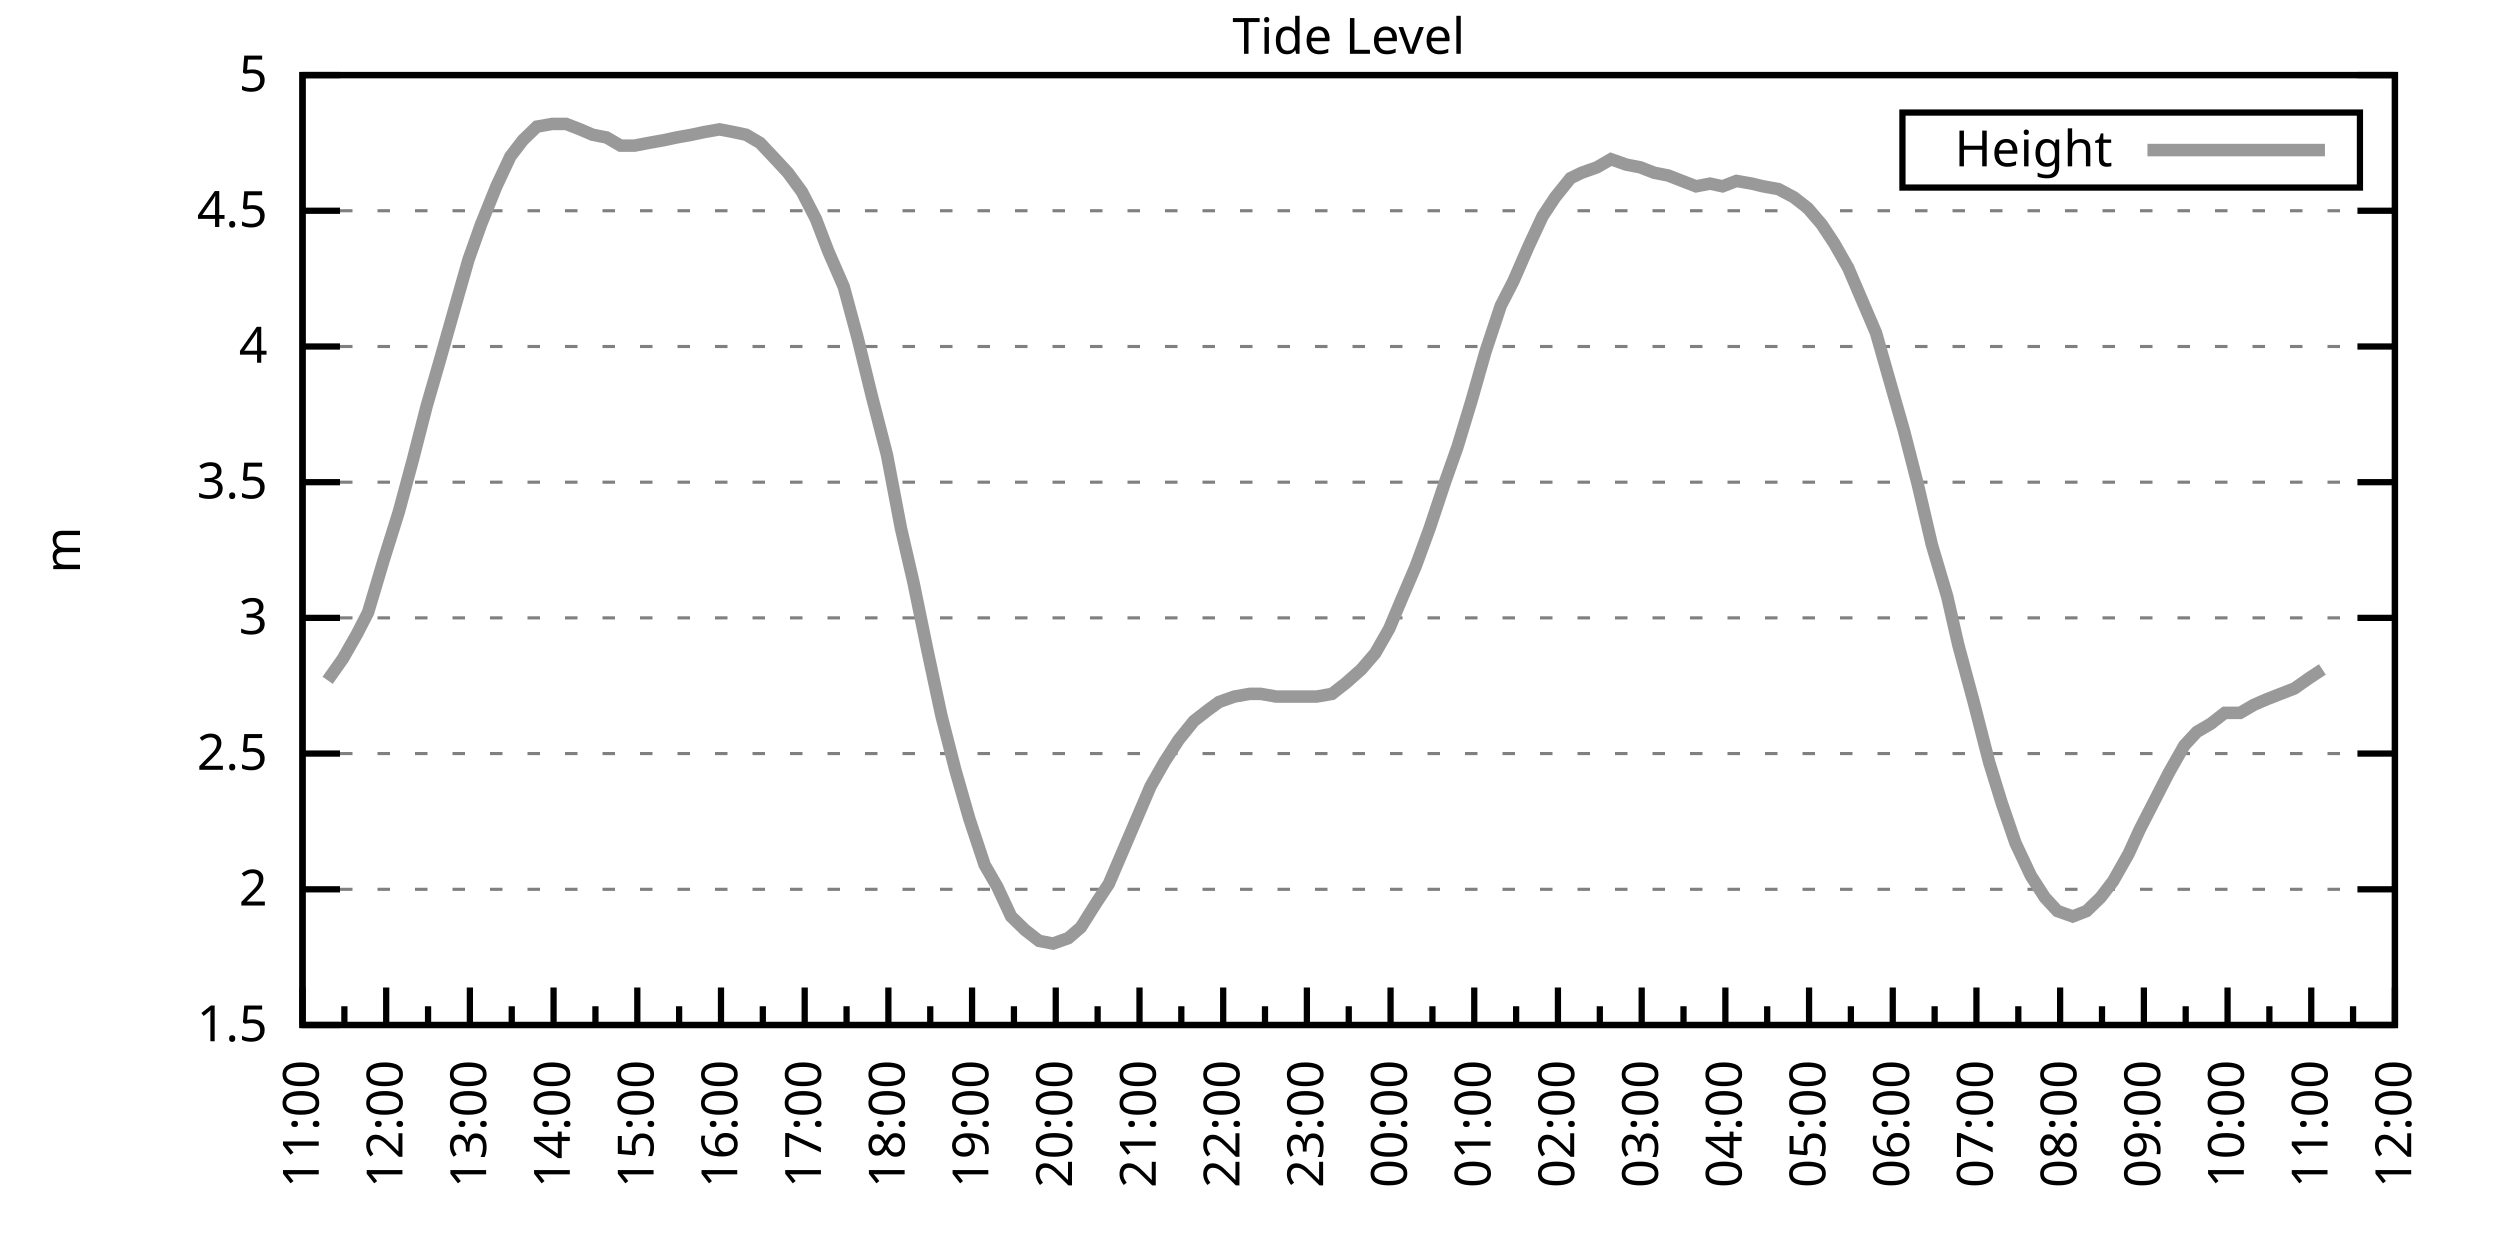
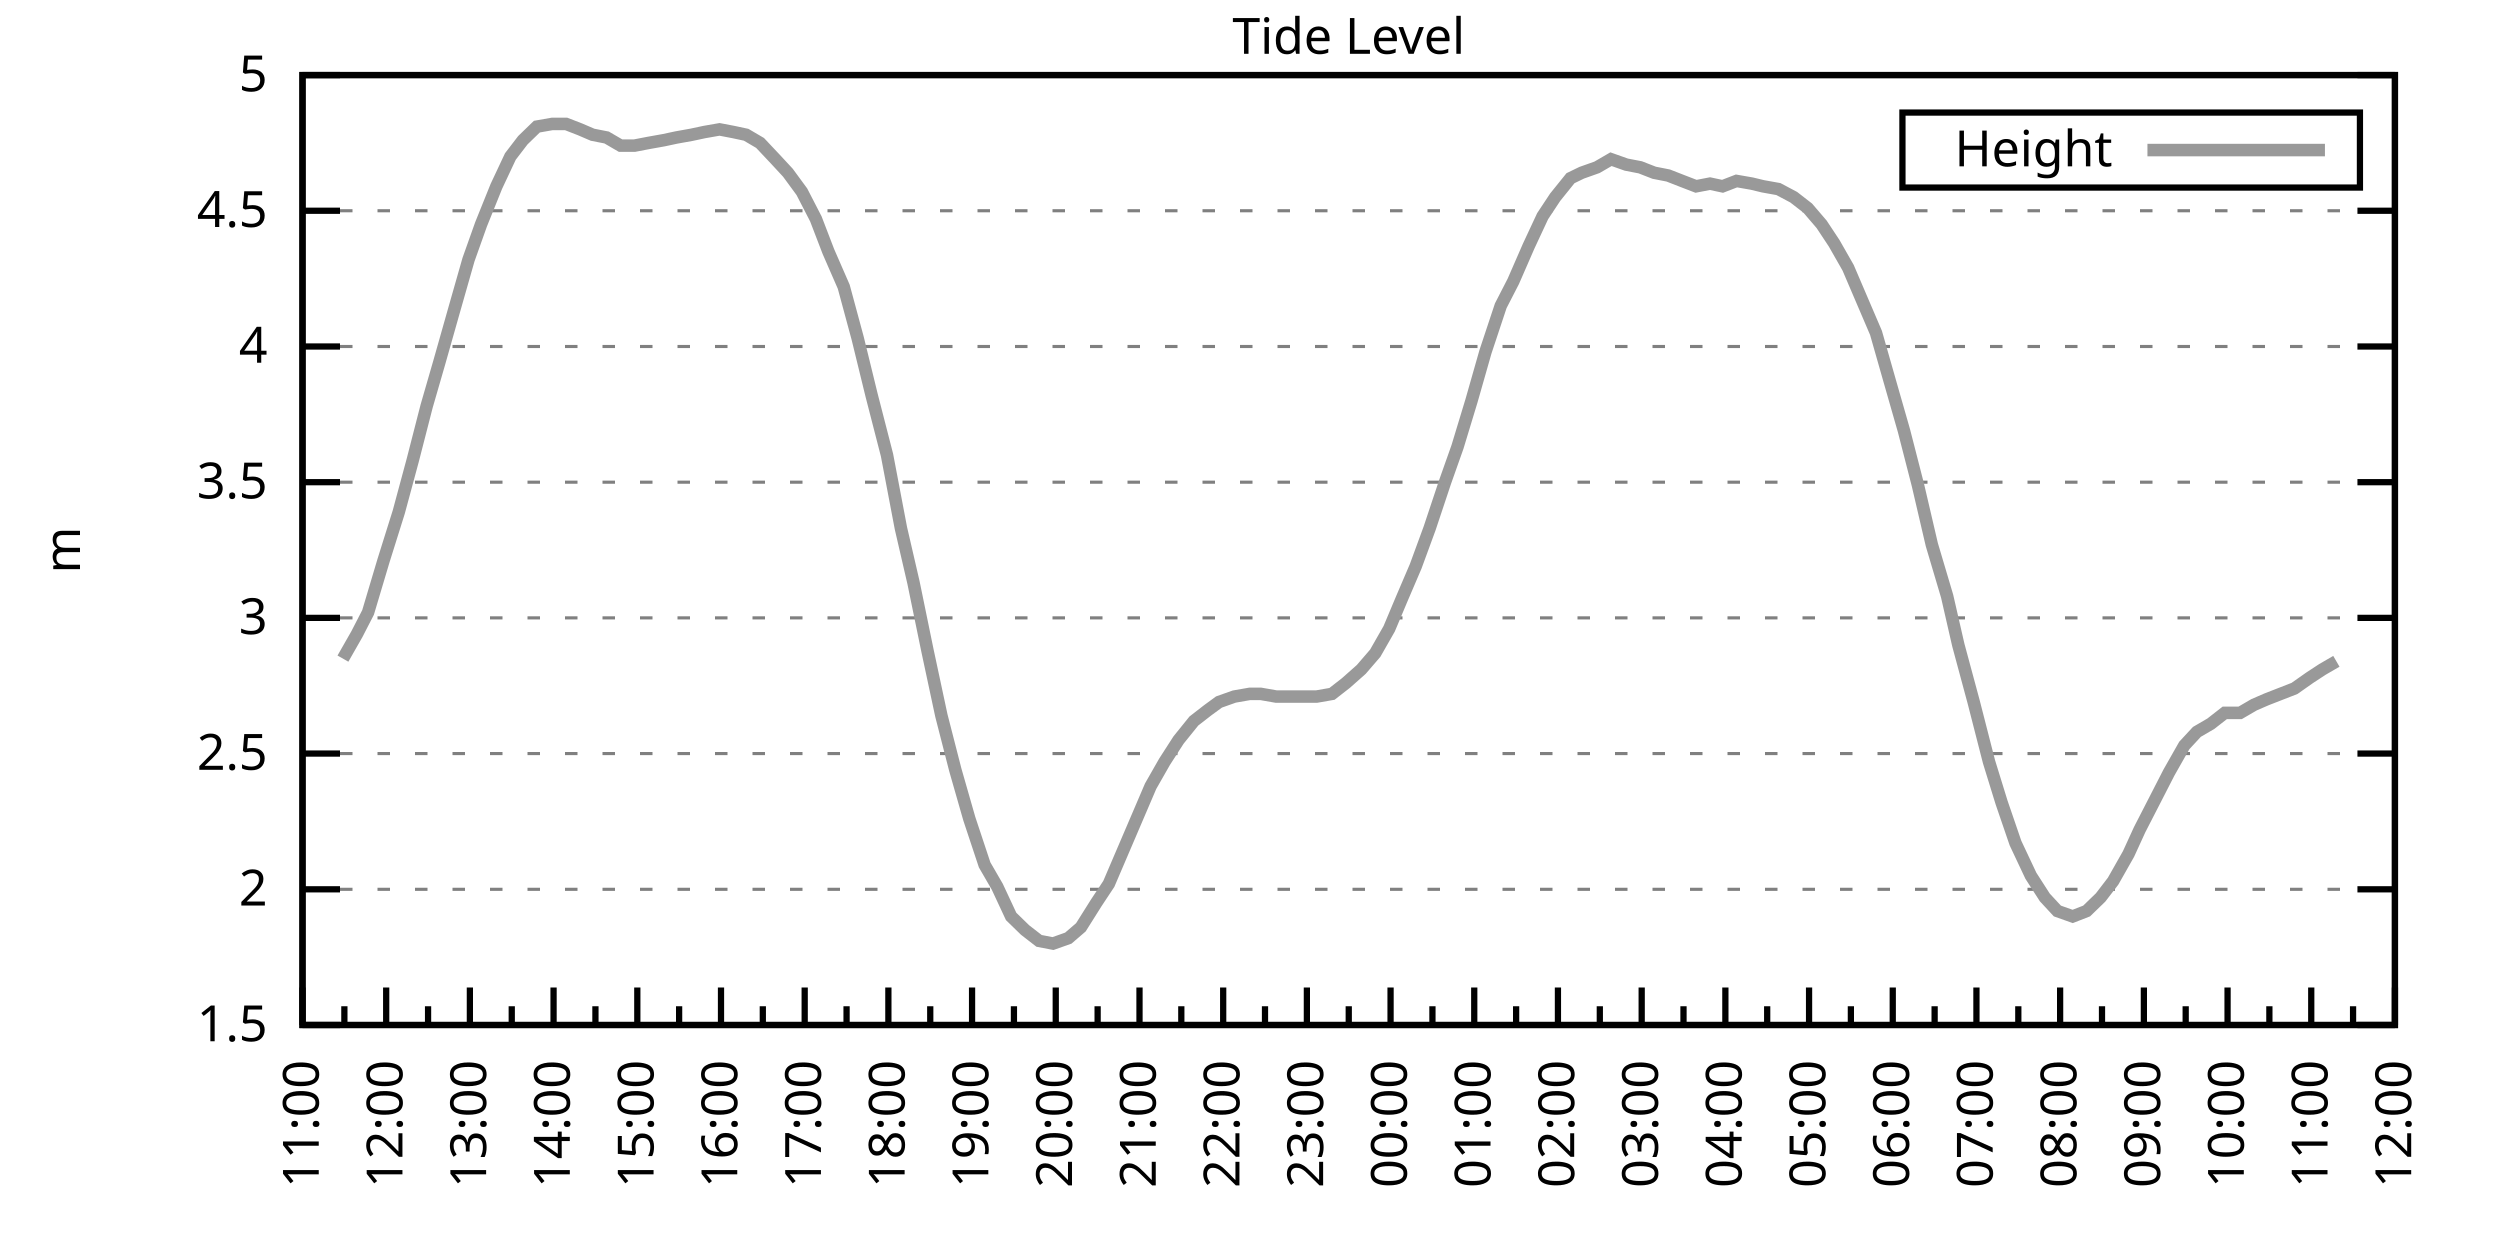
<svg xmlns="http://www.w3.org/2000/svg" xmlns:xlink="http://www.w3.org/1999/xlink" width="400" height="200" viewBox="0 0 400 200">
  <g id="gnuplot_canvas">
    <rect x="0" y="0" width="400" height="200" fill="none" />
    <defs>
      <circle id="gpDot" r="0.5" stroke-width="0.5" stroke="currentColor" />
      <path id="gpPt0" stroke-width="0.333" stroke="currentColor" d="M-1,0 h2 M0,-1 v2" />
      <path id="gpPt1" stroke-width="0.333" stroke="currentColor" d="M-1,-1 L1,1 M1,-1 L-1,1" />
      <path id="gpPt2" stroke-width="0.333" stroke="currentColor" d="M-1,0 L1,0 M0,-1 L0,1 M-1,-1 L1,1 M-1,1 L1,-1" />
      <rect id="gpPt3" stroke-width="0.333" stroke="currentColor" x="-1" y="-1" width="2" height="2" />
      <rect id="gpPt4" stroke-width="0.333" stroke="currentColor" fill="currentColor" x="-1" y="-1" width="2" height="2" />
      <circle id="gpPt5" stroke-width="0.333" stroke="currentColor" cx="0" cy="0" r="1" />
      <use xlink:href="#gpPt5" id="gpPt6" fill="currentColor" stroke="none" />
      <path id="gpPt7" stroke-width="0.333" stroke="currentColor" d="M0,-1.33 L-1.33,0.67 L1.33,0.67 z" />
      <use xlink:href="#gpPt7" id="gpPt8" fill="currentColor" stroke="none" />
      <use xlink:href="#gpPt7" id="gpPt9" stroke="currentColor" transform="rotate(180)" />
      <use xlink:href="#gpPt9" id="gpPt10" fill="currentColor" stroke="none" />
      <use xlink:href="#gpPt3" id="gpPt11" stroke="currentColor" transform="rotate(45)" />
      <use xlink:href="#gpPt11" id="gpPt12" fill="currentColor" stroke="none" />
      <path id="gpPt13" stroke-width="0.333" stroke="currentColor" d="M0,1.330 L1.265,0.411 L0.782,-1.067 L-0.782,-1.076 L-1.265,0.411 z" />
      <use xlink:href="#gpPt13" id="gpPt14" fill="currentColor" stroke="none" />
      <filter id="textbox" filterUnits="objectBoundingBox" x="0" y="0" height="1" width="1">
        <feFlood flood-color="white" flood-opacity="1" result="bgnd" />
        <feComposite in="SourceGraphic" in2="bgnd" operator="atop" />
      </filter>
      <filter id="greybox" filterUnits="objectBoundingBox" x="0" y="0" height="1" width="1">
        <feFlood flood-color="lightgrey" flood-opacity="1" result="grey" />
        <feComposite in="SourceGraphic" in2="grey" operator="atop" />
      </filter>
    </defs>
    <g fill="none" color="white" stroke="currentColor" stroke-width="1.00" stroke-linecap="butt" stroke-linejoin="miter">
</g>
    <g fill="none" color="black" stroke="currentColor" stroke-width="1.00" stroke-linecap="butt" stroke-linejoin="miter">
      <g stroke="none" shape-rendering="crispEdges">
        <polygon fill="rgb(255, 255, 255)" points="48.40,164.00 383.18,164.00 383.18,12.02 48.40,12.02 " />
      </g>
    </g>
    <g fill="none" color="black" stroke="currentColor" stroke-width="1.00" stroke-linecap="butt" stroke-linejoin="miter">
</g>
    <g fill="none" color="black" stroke="black" stroke-width="0.50" stroke-linecap="butt" stroke-linejoin="miter">
</g>
    <g fill="none" color="gray" stroke="currentColor" stroke-width="0.50" stroke-linecap="butt" stroke-linejoin="miter">
      <path stroke="gray" stroke-dasharray="2,4" class="gridline" d="M48.40,164.00 L383.19,164.00  " />
    </g>
    <g fill="none" color="gray" stroke="gray" stroke-width="1.00" stroke-linecap="butt" stroke-linejoin="miter">
</g>
    <g fill="none" color="black" stroke="currentColor" stroke-width="1.00" stroke-linecap="butt" stroke-linejoin="miter">
      <path stroke="black" d="M48.40,164.00 L54.40,164.00 M383.19,164.00 L377.19,164.00  " />
      <g transform="translate(42.80,166.60)" stroke="none" fill="black" font-family="Sans" font-size="8.00" text-anchor="end">
        <text>
          <tspan font-family="Sans"> 1.5</tspan>
        </text>
      </g>
    </g>
    <g fill="none" color="black" stroke="currentColor" stroke-width="1.00" stroke-linecap="butt" stroke-linejoin="miter">
</g>
    <g fill="none" color="black" stroke="black" stroke-width="0.50" stroke-linecap="butt" stroke-linejoin="miter">
</g>
    <g fill="none" color="gray" stroke="currentColor" stroke-width="0.50" stroke-linecap="butt" stroke-linejoin="miter">
      <path stroke="gray" stroke-dasharray="2,4" class="gridline" d="M48.40,142.29 L383.19,142.29  " />
    </g>
    <g fill="none" color="gray" stroke="gray" stroke-width="1.00" stroke-linecap="butt" stroke-linejoin="miter">
</g>
    <g fill="none" color="black" stroke="currentColor" stroke-width="1.00" stroke-linecap="butt" stroke-linejoin="miter">
      <path stroke="black" d="M48.40,142.29 L54.40,142.29 M383.19,142.29 L377.19,142.29  " />
      <g transform="translate(42.80,144.89)" stroke="none" fill="black" font-family="Sans" font-size="8.00" text-anchor="end">
        <text>
          <tspan font-family="Sans"> 2</tspan>
        </text>
      </g>
    </g>
    <g fill="none" color="black" stroke="currentColor" stroke-width="1.00" stroke-linecap="butt" stroke-linejoin="miter">
</g>
    <g fill="none" color="black" stroke="black" stroke-width="0.50" stroke-linecap="butt" stroke-linejoin="miter">
</g>
    <g fill="none" color="gray" stroke="currentColor" stroke-width="0.50" stroke-linecap="butt" stroke-linejoin="miter">
      <path stroke="gray" stroke-dasharray="2,4" class="gridline" d="M48.40,120.57 L383.19,120.57  " />
    </g>
    <g fill="none" color="gray" stroke="gray" stroke-width="1.00" stroke-linecap="butt" stroke-linejoin="miter">
</g>
    <g fill="none" color="black" stroke="currentColor" stroke-width="1.00" stroke-linecap="butt" stroke-linejoin="miter">
      <path stroke="black" d="M48.40,120.57 L54.40,120.57 M383.19,120.57 L377.19,120.57  " />
      <g transform="translate(42.80,123.17)" stroke="none" fill="black" font-family="Sans" font-size="8.00" text-anchor="end">
        <text>
          <tspan font-family="Sans"> 2.5</tspan>
        </text>
      </g>
    </g>
    <g fill="none" color="black" stroke="currentColor" stroke-width="1.00" stroke-linecap="butt" stroke-linejoin="miter">
</g>
    <g fill="none" color="black" stroke="black" stroke-width="0.50" stroke-linecap="butt" stroke-linejoin="miter">
</g>
    <g fill="none" color="gray" stroke="currentColor" stroke-width="0.50" stroke-linecap="butt" stroke-linejoin="miter">
      <path stroke="gray" stroke-dasharray="2,4" class="gridline" d="M48.40,98.86 L383.19,98.86  " />
    </g>
    <g fill="none" color="gray" stroke="gray" stroke-width="1.00" stroke-linecap="butt" stroke-linejoin="miter">
</g>
    <g fill="none" color="black" stroke="currentColor" stroke-width="1.00" stroke-linecap="butt" stroke-linejoin="miter">
      <path stroke="black" d="M48.40,98.86 L54.40,98.86 M383.19,98.86 L377.19,98.86  " />
      <g transform="translate(42.80,101.46)" stroke="none" fill="black" font-family="Sans" font-size="8.00" text-anchor="end">
        <text>
          <tspan font-family="Sans"> 3</tspan>
        </text>
      </g>
    </g>
    <g fill="none" color="black" stroke="currentColor" stroke-width="1.00" stroke-linecap="butt" stroke-linejoin="miter">
</g>
    <g fill="none" color="black" stroke="black" stroke-width="0.50" stroke-linecap="butt" stroke-linejoin="miter">
</g>
    <g fill="none" color="gray" stroke="currentColor" stroke-width="0.50" stroke-linecap="butt" stroke-linejoin="miter">
      <path stroke="gray" stroke-dasharray="2,4" class="gridline" d="M48.40,77.15 L383.19,77.15  " />
    </g>
    <g fill="none" color="gray" stroke="gray" stroke-width="1.00" stroke-linecap="butt" stroke-linejoin="miter">
</g>
    <g fill="none" color="black" stroke="currentColor" stroke-width="1.00" stroke-linecap="butt" stroke-linejoin="miter">
      <path stroke="black" d="M48.40,77.15 L54.40,77.15 M383.19,77.15 L377.19,77.15  " />
      <g transform="translate(42.80,79.75)" stroke="none" fill="black" font-family="Sans" font-size="8.00" text-anchor="end">
        <text>
          <tspan font-family="Sans"> 3.5</tspan>
        </text>
      </g>
    </g>
    <g fill="none" color="black" stroke="currentColor" stroke-width="1.00" stroke-linecap="butt" stroke-linejoin="miter">
</g>
    <g fill="none" color="black" stroke="black" stroke-width="0.50" stroke-linecap="butt" stroke-linejoin="miter">
</g>
    <g fill="none" color="gray" stroke="currentColor" stroke-width="0.50" stroke-linecap="butt" stroke-linejoin="miter">
      <path stroke="gray" stroke-dasharray="2,4" class="gridline" d="M48.40,55.44 L383.19,55.44  " />
    </g>
    <g fill="none" color="gray" stroke="gray" stroke-width="1.00" stroke-linecap="butt" stroke-linejoin="miter">
</g>
    <g fill="none" color="black" stroke="currentColor" stroke-width="1.00" stroke-linecap="butt" stroke-linejoin="miter">
      <path stroke="black" d="M48.40,55.44 L54.40,55.44 M383.19,55.44 L377.19,55.44  " />
      <g transform="translate(42.80,58.04)" stroke="none" fill="black" font-family="Sans" font-size="8.00" text-anchor="end">
        <text>
          <tspan font-family="Sans"> 4</tspan>
        </text>
      </g>
    </g>
    <g fill="none" color="black" stroke="currentColor" stroke-width="1.00" stroke-linecap="butt" stroke-linejoin="miter">
</g>
    <g fill="none" color="black" stroke="black" stroke-width="0.50" stroke-linecap="butt" stroke-linejoin="miter">
</g>
    <g fill="none" color="gray" stroke="currentColor" stroke-width="0.50" stroke-linecap="butt" stroke-linejoin="miter">
      <path stroke="gray" stroke-dasharray="2,4" class="gridline" d="M48.40,33.72 L383.19,33.72  " />
    </g>
    <g fill="none" color="gray" stroke="gray" stroke-width="1.00" stroke-linecap="butt" stroke-linejoin="miter">
</g>
    <g fill="none" color="black" stroke="currentColor" stroke-width="1.00" stroke-linecap="butt" stroke-linejoin="miter">
      <path stroke="black" d="M48.40,33.72 L54.40,33.72 M383.19,33.72 L377.19,33.72  " />
      <g transform="translate(42.80,36.32)" stroke="none" fill="black" font-family="Sans" font-size="8.00" text-anchor="end">
        <text>
          <tspan font-family="Sans"> 4.5</tspan>
        </text>
      </g>
    </g>
    <g fill="none" color="black" stroke="currentColor" stroke-width="1.00" stroke-linecap="butt" stroke-linejoin="miter">
</g>
    <g fill="none" color="black" stroke="black" stroke-width="0.50" stroke-linecap="butt" stroke-linejoin="miter">
</g>
    <g fill="none" color="gray" stroke="currentColor" stroke-width="0.50" stroke-linecap="butt" stroke-linejoin="miter">
      <path stroke="gray" stroke-dasharray="2,4" class="gridline" d="M48.40,12.01 L383.19,12.01  " />
    </g>
    <g fill="none" color="gray" stroke="gray" stroke-width="1.00" stroke-linecap="butt" stroke-linejoin="miter">
</g>
    <g fill="none" color="black" stroke="currentColor" stroke-width="1.00" stroke-linecap="butt" stroke-linejoin="miter">
      <path stroke="black" d="M48.40,12.01 L54.40,12.01 M383.19,12.01 L377.19,12.01  " />
      <g transform="translate(42.80,14.61)" stroke="none" fill="black" font-family="Sans" font-size="8.00" text-anchor="end">
        <text>
          <tspan font-family="Sans"> 5</tspan>
        </text>
      </g>
    </g>
    <g fill="none" color="black" stroke="currentColor" stroke-width="1.00" stroke-linecap="butt" stroke-linejoin="miter">
      <path stroke="black" d="M48.40,164.00 L48.40,158.00  " />
      <g transform="translate(51.00,169.60) rotate(270)" stroke="none" fill="black" font-family="Sans" font-size="8.00" text-anchor="end">
        <text>
          <tspan font-family="Sans">11:00</tspan>
        </text>
      </g>
    </g>
    <g fill="none" color="black" stroke="currentColor" stroke-width="1.00" stroke-linecap="butt" stroke-linejoin="miter">
      <path stroke="black" d="M55.10,164.00 L55.10,161.00 M61.79,164.00 L61.79,158.00  " />
      <g transform="translate(64.39,169.60) rotate(270)" stroke="none" fill="black" font-family="Sans" font-size="8.00" text-anchor="end">
        <text>
          <tspan font-family="Sans">12:00</tspan>
        </text>
      </g>
    </g>
    <g fill="none" color="black" stroke="currentColor" stroke-width="1.00" stroke-linecap="butt" stroke-linejoin="miter">
      <path stroke="black" d="M68.49,164.00 L68.49,161.00 M75.18,164.00 L75.18,158.00  " />
      <g transform="translate(77.78,169.60) rotate(270)" stroke="none" fill="black" font-family="Sans" font-size="8.00" text-anchor="end">
        <text>
          <tspan font-family="Sans">13:00</tspan>
        </text>
      </g>
    </g>
    <g fill="none" color="black" stroke="currentColor" stroke-width="1.00" stroke-linecap="butt" stroke-linejoin="miter">
      <path stroke="black" d="M81.88,164.00 L81.88,161.00 M88.57,164.00 L88.57,158.00  " />
      <g transform="translate(91.17,169.60) rotate(270)" stroke="none" fill="black" font-family="Sans" font-size="8.00" text-anchor="end">
        <text>
          <tspan font-family="Sans">14:00</tspan>
        </text>
      </g>
    </g>
    <g fill="none" color="black" stroke="currentColor" stroke-width="1.00" stroke-linecap="butt" stroke-linejoin="miter">
      <path stroke="black" d="M95.27,164.00 L95.27,161.00 M101.97,164.00 L101.97,158.00  " />
      <g transform="translate(104.57,169.60) rotate(270)" stroke="none" fill="black" font-family="Sans" font-size="8.00" text-anchor="end">
        <text>
          <tspan font-family="Sans">15:00</tspan>
        </text>
      </g>
    </g>
    <g fill="none" color="black" stroke="currentColor" stroke-width="1.00" stroke-linecap="butt" stroke-linejoin="miter">
      <path stroke="black" d="M108.66,164.00 L108.66,161.00 M115.36,164.00 L115.36,158.00  " />
      <g transform="translate(117.96,169.60) rotate(270)" stroke="none" fill="black" font-family="Sans" font-size="8.00" text-anchor="end">
        <text>
          <tspan font-family="Sans">16:00</tspan>
        </text>
      </g>
    </g>
    <g fill="none" color="black" stroke="currentColor" stroke-width="1.00" stroke-linecap="butt" stroke-linejoin="miter">
      <path stroke="black" d="M122.05,164.00 L122.05,161.00 M128.75,164.00 L128.75,158.00  " />
      <g transform="translate(131.35,169.60) rotate(270)" stroke="none" fill="black" font-family="Sans" font-size="8.00" text-anchor="end">
        <text>
          <tspan font-family="Sans">17:00</tspan>
        </text>
      </g>
    </g>
    <g fill="none" color="black" stroke="currentColor" stroke-width="1.00" stroke-linecap="butt" stroke-linejoin="miter">
      <path stroke="black" d="M135.45,164.00 L135.45,161.00 M142.14,164.00 L142.14,158.00  " />
      <g transform="translate(144.74,169.60) rotate(270)" stroke="none" fill="black" font-family="Sans" font-size="8.00" text-anchor="end">
        <text>
          <tspan font-family="Sans">18:00</tspan>
        </text>
      </g>
    </g>
    <g fill="none" color="black" stroke="currentColor" stroke-width="1.00" stroke-linecap="butt" stroke-linejoin="miter">
      <path stroke="black" d="M148.84,164.00 L148.84,161.00 M155.53,164.00 L155.53,158.00  " />
      <g transform="translate(158.13,169.60) rotate(270)" stroke="none" fill="black" font-family="Sans" font-size="8.00" text-anchor="end">
        <text>
          <tspan font-family="Sans">19:00</tspan>
        </text>
      </g>
    </g>
    <g fill="none" color="black" stroke="currentColor" stroke-width="1.00" stroke-linecap="butt" stroke-linejoin="miter">
      <path stroke="black" d="M162.23,164.00 L162.23,161.00 M168.92,164.00 L168.92,158.00  " />
      <g transform="translate(171.52,169.60) rotate(270)" stroke="none" fill="black" font-family="Sans" font-size="8.00" text-anchor="end">
        <text>
          <tspan font-family="Sans">20:00</tspan>
        </text>
      </g>
    </g>
    <g fill="none" color="black" stroke="currentColor" stroke-width="1.00" stroke-linecap="butt" stroke-linejoin="miter">
      <path stroke="black" d="M175.62,164.00 L175.62,161.00 M182.32,164.00 L182.32,158.00  " />
      <g transform="translate(184.92,169.60) rotate(270)" stroke="none" fill="black" font-family="Sans" font-size="8.00" text-anchor="end">
        <text>
          <tspan font-family="Sans">21:00</tspan>
        </text>
      </g>
    </g>
    <g fill="none" color="black" stroke="currentColor" stroke-width="1.00" stroke-linecap="butt" stroke-linejoin="miter">
      <path stroke="black" d="M189.01,164.00 L189.01,161.00 M195.71,164.00 L195.71,158.00  " />
      <g transform="translate(198.31,169.60) rotate(270)" stroke="none" fill="black" font-family="Sans" font-size="8.00" text-anchor="end">
        <text>
          <tspan font-family="Sans">22:00</tspan>
        </text>
      </g>
    </g>
    <g fill="none" color="black" stroke="currentColor" stroke-width="1.00" stroke-linecap="butt" stroke-linejoin="miter">
      <path stroke="black" d="M202.40,164.00 L202.40,161.00 M209.10,164.00 L209.10,158.00  " />
      <g transform="translate(211.70,169.60) rotate(270)" stroke="none" fill="black" font-family="Sans" font-size="8.00" text-anchor="end">
        <text>
          <tspan font-family="Sans">23:00</tspan>
        </text>
      </g>
    </g>
    <g fill="none" color="black" stroke="currentColor" stroke-width="1.00" stroke-linecap="butt" stroke-linejoin="miter">
      <path stroke="black" d="M215.80,164.00 L215.80,161.00 M222.49,164.00 L222.49,158.00  " />
      <g transform="translate(225.09,169.60) rotate(270)" stroke="none" fill="black" font-family="Sans" font-size="8.00" text-anchor="end">
        <text>
          <tspan font-family="Sans">00:00</tspan>
        </text>
      </g>
    </g>
    <g fill="none" color="black" stroke="currentColor" stroke-width="1.00" stroke-linecap="butt" stroke-linejoin="miter">
      <path stroke="black" d="M229.19,164.00 L229.19,161.00 M235.88,164.00 L235.88,158.00  " />
      <g transform="translate(238.48,169.60) rotate(270)" stroke="none" fill="black" font-family="Sans" font-size="8.00" text-anchor="end">
        <text>
          <tspan font-family="Sans">01:00</tspan>
        </text>
      </g>
    </g>
    <g fill="none" color="black" stroke="currentColor" stroke-width="1.00" stroke-linecap="butt" stroke-linejoin="miter">
      <path stroke="black" d="M242.58,164.00 L242.58,161.00 M249.27,164.00 L249.27,158.00  " />
      <g transform="translate(251.87,169.60) rotate(270)" stroke="none" fill="black" font-family="Sans" font-size="8.00" text-anchor="end">
        <text>
          <tspan font-family="Sans">02:00</tspan>
        </text>
      </g>
    </g>
    <g fill="none" color="black" stroke="currentColor" stroke-width="1.00" stroke-linecap="butt" stroke-linejoin="miter">
      <path stroke="black" d="M255.97,164.00 L255.97,161.00 M262.67,164.00 L262.67,158.00  " />
      <g transform="translate(265.27,169.60) rotate(270)" stroke="none" fill="black" font-family="Sans" font-size="8.00" text-anchor="end">
        <text>
          <tspan font-family="Sans">03:00</tspan>
        </text>
      </g>
    </g>
    <g fill="none" color="black" stroke="currentColor" stroke-width="1.00" stroke-linecap="butt" stroke-linejoin="miter">
      <path stroke="black" d="M269.36,164.00 L269.36,161.00 M276.06,164.00 L276.06,158.00  " />
      <g transform="translate(278.66,169.60) rotate(270)" stroke="none" fill="black" font-family="Sans" font-size="8.00" text-anchor="end">
        <text>
          <tspan font-family="Sans">04:00</tspan>
        </text>
      </g>
    </g>
    <g fill="none" color="black" stroke="currentColor" stroke-width="1.00" stroke-linecap="butt" stroke-linejoin="miter">
      <path stroke="black" d="M282.75,164.00 L282.75,161.00 M289.45,164.00 L289.45,158.00  " />
      <g transform="translate(292.05,169.60) rotate(270)" stroke="none" fill="black" font-family="Sans" font-size="8.00" text-anchor="end">
        <text>
          <tspan font-family="Sans">05:00</tspan>
        </text>
      </g>
    </g>
    <g fill="none" color="black" stroke="currentColor" stroke-width="1.00" stroke-linecap="butt" stroke-linejoin="miter">
      <path stroke="black" d="M296.14,164.00 L296.14,161.00 M302.84,164.00 L302.84,158.00  " />
      <g transform="translate(305.44,169.60) rotate(270)" stroke="none" fill="black" font-family="Sans" font-size="8.00" text-anchor="end">
        <text>
          <tspan font-family="Sans">06:00</tspan>
        </text>
      </g>
    </g>
    <g fill="none" color="black" stroke="currentColor" stroke-width="1.00" stroke-linecap="butt" stroke-linejoin="miter">
      <path stroke="black" d="M309.54,164.00 L309.54,161.00 M316.23,164.00 L316.23,158.00  " />
      <g transform="translate(318.83,169.60) rotate(270)" stroke="none" fill="black" font-family="Sans" font-size="8.00" text-anchor="end">
        <text>
          <tspan font-family="Sans">07:00</tspan>
        </text>
      </g>
    </g>
    <g fill="none" color="black" stroke="currentColor" stroke-width="1.00" stroke-linecap="butt" stroke-linejoin="miter">
      <path stroke="black" d="M322.93,164.00 L322.93,161.00 M329.62,164.00 L329.62,158.00  " />
      <g transform="translate(332.22,169.60) rotate(270)" stroke="none" fill="black" font-family="Sans" font-size="8.00" text-anchor="end">
        <text>
          <tspan font-family="Sans">08:00</tspan>
        </text>
      </g>
    </g>
    <g fill="none" color="black" stroke="currentColor" stroke-width="1.00" stroke-linecap="butt" stroke-linejoin="miter">
      <path stroke="black" d="M336.32,164.00 L336.32,161.00 M343.02,164.00 L343.02,158.00  " />
      <g transform="translate(345.62,169.60) rotate(270)" stroke="none" fill="black" font-family="Sans" font-size="8.00" text-anchor="end">
        <text>
          <tspan font-family="Sans">09:00</tspan>
        </text>
      </g>
    </g>
    <g fill="none" color="black" stroke="currentColor" stroke-width="1.00" stroke-linecap="butt" stroke-linejoin="miter">
      <path stroke="black" d="M349.71,164.00 L349.71,161.00 M356.41,164.00 L356.41,158.00  " />
      <g transform="translate(359.01,169.60) rotate(270)" stroke="none" fill="black" font-family="Sans" font-size="8.00" text-anchor="end">
        <text>
          <tspan font-family="Sans">10:00</tspan>
        </text>
      </g>
    </g>
    <g fill="none" color="black" stroke="currentColor" stroke-width="1.00" stroke-linecap="butt" stroke-linejoin="miter">
      <path stroke="black" d="M363.10,164.00 L363.10,161.00 M369.80,164.00 L369.80,158.00  " />
      <g transform="translate(372.40,169.60) rotate(270)" stroke="none" fill="black" font-family="Sans" font-size="8.00" text-anchor="end">
        <text>
          <tspan font-family="Sans">11:00</tspan>
        </text>
      </g>
    </g>
    <g fill="none" color="black" stroke="currentColor" stroke-width="1.00" stroke-linecap="butt" stroke-linejoin="miter">
      <path stroke="black" d="M376.49,164.00 L376.49,161.00 M383.19,164.00 L383.19,158.00  " />
      <g transform="translate(385.79,169.60) rotate(270)" stroke="none" fill="black" font-family="Sans" font-size="8.00" text-anchor="end">
        <text>
          <tspan font-family="Sans">12:00</tspan>
        </text>
      </g>
    </g>
    <g fill="none" color="black" stroke="currentColor" stroke-width="1.00" stroke-linecap="butt" stroke-linejoin="miter">
</g>
    <g fill="none" color="black" stroke="currentColor" stroke-width="1.00" stroke-linecap="butt" stroke-linejoin="miter">
      <path stroke="black" d="M48.40,12.01 L48.40,164.00 L383.19,164.00 L383.19,12.01 L48.40,12.01 Z  " />
    </g>
    <g fill="none" color="black" stroke="currentColor" stroke-width="1.00" stroke-linecap="butt" stroke-linejoin="miter">
      <g transform="translate(12.80,88.01) rotate(270)" stroke="none" fill="black" font-family="Sans" font-size="8.00" text-anchor="middle">
        <text>
          <tspan font-family="Sans">m</tspan>
        </text>
      </g>
    </g>
    <g fill="none" color="black" stroke="currentColor" stroke-width="1.00" stroke-linecap="butt" stroke-linejoin="miter">
</g>
    <g fill="none" color="black" stroke="currentColor" stroke-width="1.00" stroke-linecap="butt" stroke-linejoin="miter">
      <path stroke="black" d="M304.39,30.01 L304.39,18.01 L377.59,18.01 L377.59,30.01 L304.39,30.01 Z  " />
    </g>
    <g id="Tide_level_plot_1">
      <g fill="none" color="white" stroke="black" stroke-width="2.00" stroke-linecap="butt" stroke-linejoin="miter">
</g>
      <g fill="none" color="black" stroke="currentColor" stroke-width="2.00" stroke-linecap="butt" stroke-linejoin="miter">
        <g transform="translate(337.99,26.61)" stroke="none" fill="black" font-family="Sans" font-size="8.00" text-anchor="end">
          <text>
            <tspan font-family="Sans">Height</tspan>
          </text>
        </g>
      </g>
      <g fill="none" color="black" stroke="currentColor" stroke-width="2.00" stroke-linecap="butt" stroke-linejoin="miter">
-         <path stroke="rgb(153, 153, 153)" d="M343.59,24.01 L371.99,24.01 M52.42,108.85 L54.87,105.38 L57.10,101.47 L58.89,97.99 L61.35,89.74 L63.80,81.93   L66.03,73.67 L68.26,64.99 L70.27,58.04 L72.73,49.36 L74.96,41.54 L76.97,35.89 L79.42,29.81 L81.66,25.04   L83.66,22.43 L85.90,20.26 L88.35,19.83 L90.58,19.83 L92.82,20.70 L94.82,21.56 L97.06,22.00 L99.29,23.30   L101.52,23.30 L103.75,22.87 L106.21,22.43 L108.22,22.00 L110.67,21.56 L112.68,21.13 L115.13,20.70 L117.37,21.13   L119.38,21.56 L121.61,22.87 L124.06,25.47 L126.07,27.64 L128.30,30.68 L130.54,35.03 L132.54,40.24 L135.00,45.88   L137.23,54.13 L139.46,63.25 L141.92,72.81 L144.15,84.53 L146.16,93.22 L148.39,104.07 L150.62,114.49 L152.85,123.18   L155.09,131.00 L157.54,138.38 L159.55,141.85 L161.78,146.63 L164.01,148.80 L166.25,150.54 L168.48,150.97 L170.93,150.10   L172.94,148.37 L175.40,144.46 L177.41,141.42 L179.64,136.21 L181.87,131.00 L184.10,125.79 L186.33,121.88 L188.57,118.40   L191.02,115.36 L193.25,113.63 L195.04,112.32 L197.49,111.45 L199.95,111.02 L201.73,111.02 L204.19,111.45 L206.42,111.45   L208.88,111.45 L210.66,111.45 L213.12,111.02 L215.35,109.28 L217.80,107.11 L220.04,104.51 L222.27,100.60 L224.28,95.82   L226.51,90.61 L228.74,84.53 L231.20,77.15 L233.20,71.50 L235.44,64.12 L237.67,56.30 L240.12,48.92 L242.13,45.01   L244.59,39.37 L246.82,34.59 L248.83,31.55 L251.28,28.51 L253.07,27.64 L255.52,26.77 L257.76,25.47 L260.21,26.34   L262.44,26.77 L264.67,27.64 L266.91,28.08 L269.14,28.95 L271.37,29.81 L273.60,29.38 L275.61,29.81 L277.84,28.95   L280.30,29.38 L282.08,29.81 L284.54,30.25 L286.99,31.55 L289.23,33.29 L291.46,35.89 L293.47,38.93 L295.70,42.84   L297.93,48.05 L300.16,53.26 L302.39,61.08 L304.63,68.90 L306.86,77.58 L309.09,87.14 L311.54,95.39 L313.33,103.20   L315.79,112.32 L318.24,121.88 L320.25,128.39 L322.48,134.90 L324.94,140.12 L327.17,143.59 L329.18,145.76 L331.63,146.63   L333.86,145.76 L336.10,143.59 L338.10,140.98 L340.56,136.64 L342.35,132.73 L344.80,127.96 L347.03,123.61 L349.49,119.27   L351.50,117.10 L353.73,115.80 L355.96,114.06 L358.42,114.06 L360.65,112.76 L362.66,111.89 L364.89,111.02 L367.12,110.15   L369.58,108.42 L371.58,107.11  " />
+         <path stroke="rgb(153, 153, 153)" d="M343.59,24.01 L371.99,24.01 M54.87,105.38 L57.10,101.47 L58.89,97.99 L61.35,89.74 L63.80,81.93 L66.03,73.67   L68.26,64.99 L70.27,58.04 L72.73,49.36 L74.96,41.54 L76.97,35.89 L79.42,29.81 L81.66,25.04 L83.66,22.43   L85.90,20.26 L88.35,19.83 L90.58,19.83 L92.82,20.70 L94.82,21.56 L97.06,22.00 L99.29,23.30 L101.52,23.30   L103.75,22.87 L106.21,22.43 L108.22,22.00 L110.67,21.56 L112.68,21.13 L115.13,20.70 L117.37,21.13 L119.38,21.56   L121.61,22.87 L124.06,25.47 L126.07,27.64 L128.30,30.68 L130.54,35.03 L132.54,40.24 L135.00,45.88 L137.23,54.13   L139.46,63.25 L141.92,72.81 L144.15,84.53 L146.16,93.22 L148.39,104.07 L150.62,114.49 L152.85,123.18 L155.09,131.00   L157.54,138.38 L159.55,141.85 L161.78,146.63 L164.01,148.80 L166.25,150.54 L168.48,150.97 L170.93,150.10 L172.94,148.37   L175.40,144.46 L177.41,141.42 L179.64,136.21 L181.87,131.00 L184.10,125.79 L186.33,121.88 L188.57,118.40 L191.02,115.36   L193.25,113.63 L195.04,112.32 L197.49,111.45 L199.95,111.02 L201.73,111.02 L204.19,111.45 L206.42,111.45 L208.88,111.45   L210.66,111.45 L213.12,111.02 L215.35,109.28 L217.80,107.11 L220.04,104.51 L222.27,100.60 L224.28,95.82 L226.51,90.61   L228.74,84.53 L231.20,77.15 L233.20,71.50 L235.44,64.12 L237.67,56.30 L240.12,48.92 L242.13,45.01 L244.59,39.37   L246.82,34.59 L248.83,31.55 L251.28,28.51 L253.07,27.64 L255.52,26.77 L257.76,25.47 L260.21,26.34 L262.44,26.77   L264.67,27.64 L266.91,28.08 L269.14,28.95 L271.37,29.81 L273.60,29.38 L275.61,29.81 L277.84,28.95 L280.30,29.38   L282.08,29.81 L284.54,30.25 L286.99,31.55 L289.23,33.29 L291.46,35.89 L293.47,38.93 L295.70,42.84 L297.93,48.05   L300.16,53.26 L302.39,61.08 L304.63,68.90 L306.86,77.58 L309.09,87.14 L311.54,95.39 L313.33,103.20 L315.79,112.32   L318.24,121.88 L320.25,128.39 L322.48,134.90 L324.94,140.12 L327.17,143.59 L329.18,145.76 L331.63,146.63 L333.86,145.76   L336.10,143.59 L338.10,140.98 L340.56,136.64 L342.35,132.73 L344.80,127.96 L347.03,123.61 L349.49,119.27 L351.50,117.10   L353.73,115.80 L355.96,114.06 L358.42,114.06 L360.65,112.76 L362.66,111.89 L364.89,111.02 L367.12,110.15 L369.58,108.42   L371.58,107.11 L373.82,105.81  " />
      </g>
    </g>
    <g fill="none" color="black" stroke="currentColor" stroke-width="2.00" stroke-linecap="butt" stroke-linejoin="miter">
</g>
    <g fill="none" color="black" stroke="black" stroke-width="1.00" stroke-linecap="butt" stroke-linejoin="miter">
</g>
    <g fill="none" color="black" stroke="currentColor" stroke-width="1.00" stroke-linecap="butt" stroke-linejoin="miter">
      <path stroke="black" d="M48.40,12.01 L48.40,164.00 L383.19,164.00 L383.19,12.01 L48.40,12.01 Z  " />
    </g>
    <g fill="none" color="black" stroke="currentColor" stroke-width="1.00" stroke-linecap="butt" stroke-linejoin="miter">
      <g transform="translate(215.79,8.61)" stroke="none" fill="black" font-family="Sans" font-size="8.00" text-anchor="middle">
        <text>
          <tspan font-family="Sans">Tide Level</tspan>
        </text>
      </g>
    </g>
    <g fill="none" color="black" stroke="currentColor" stroke-width="1.00" stroke-linecap="butt" stroke-linejoin="miter">
</g>
  </g>
</svg>
